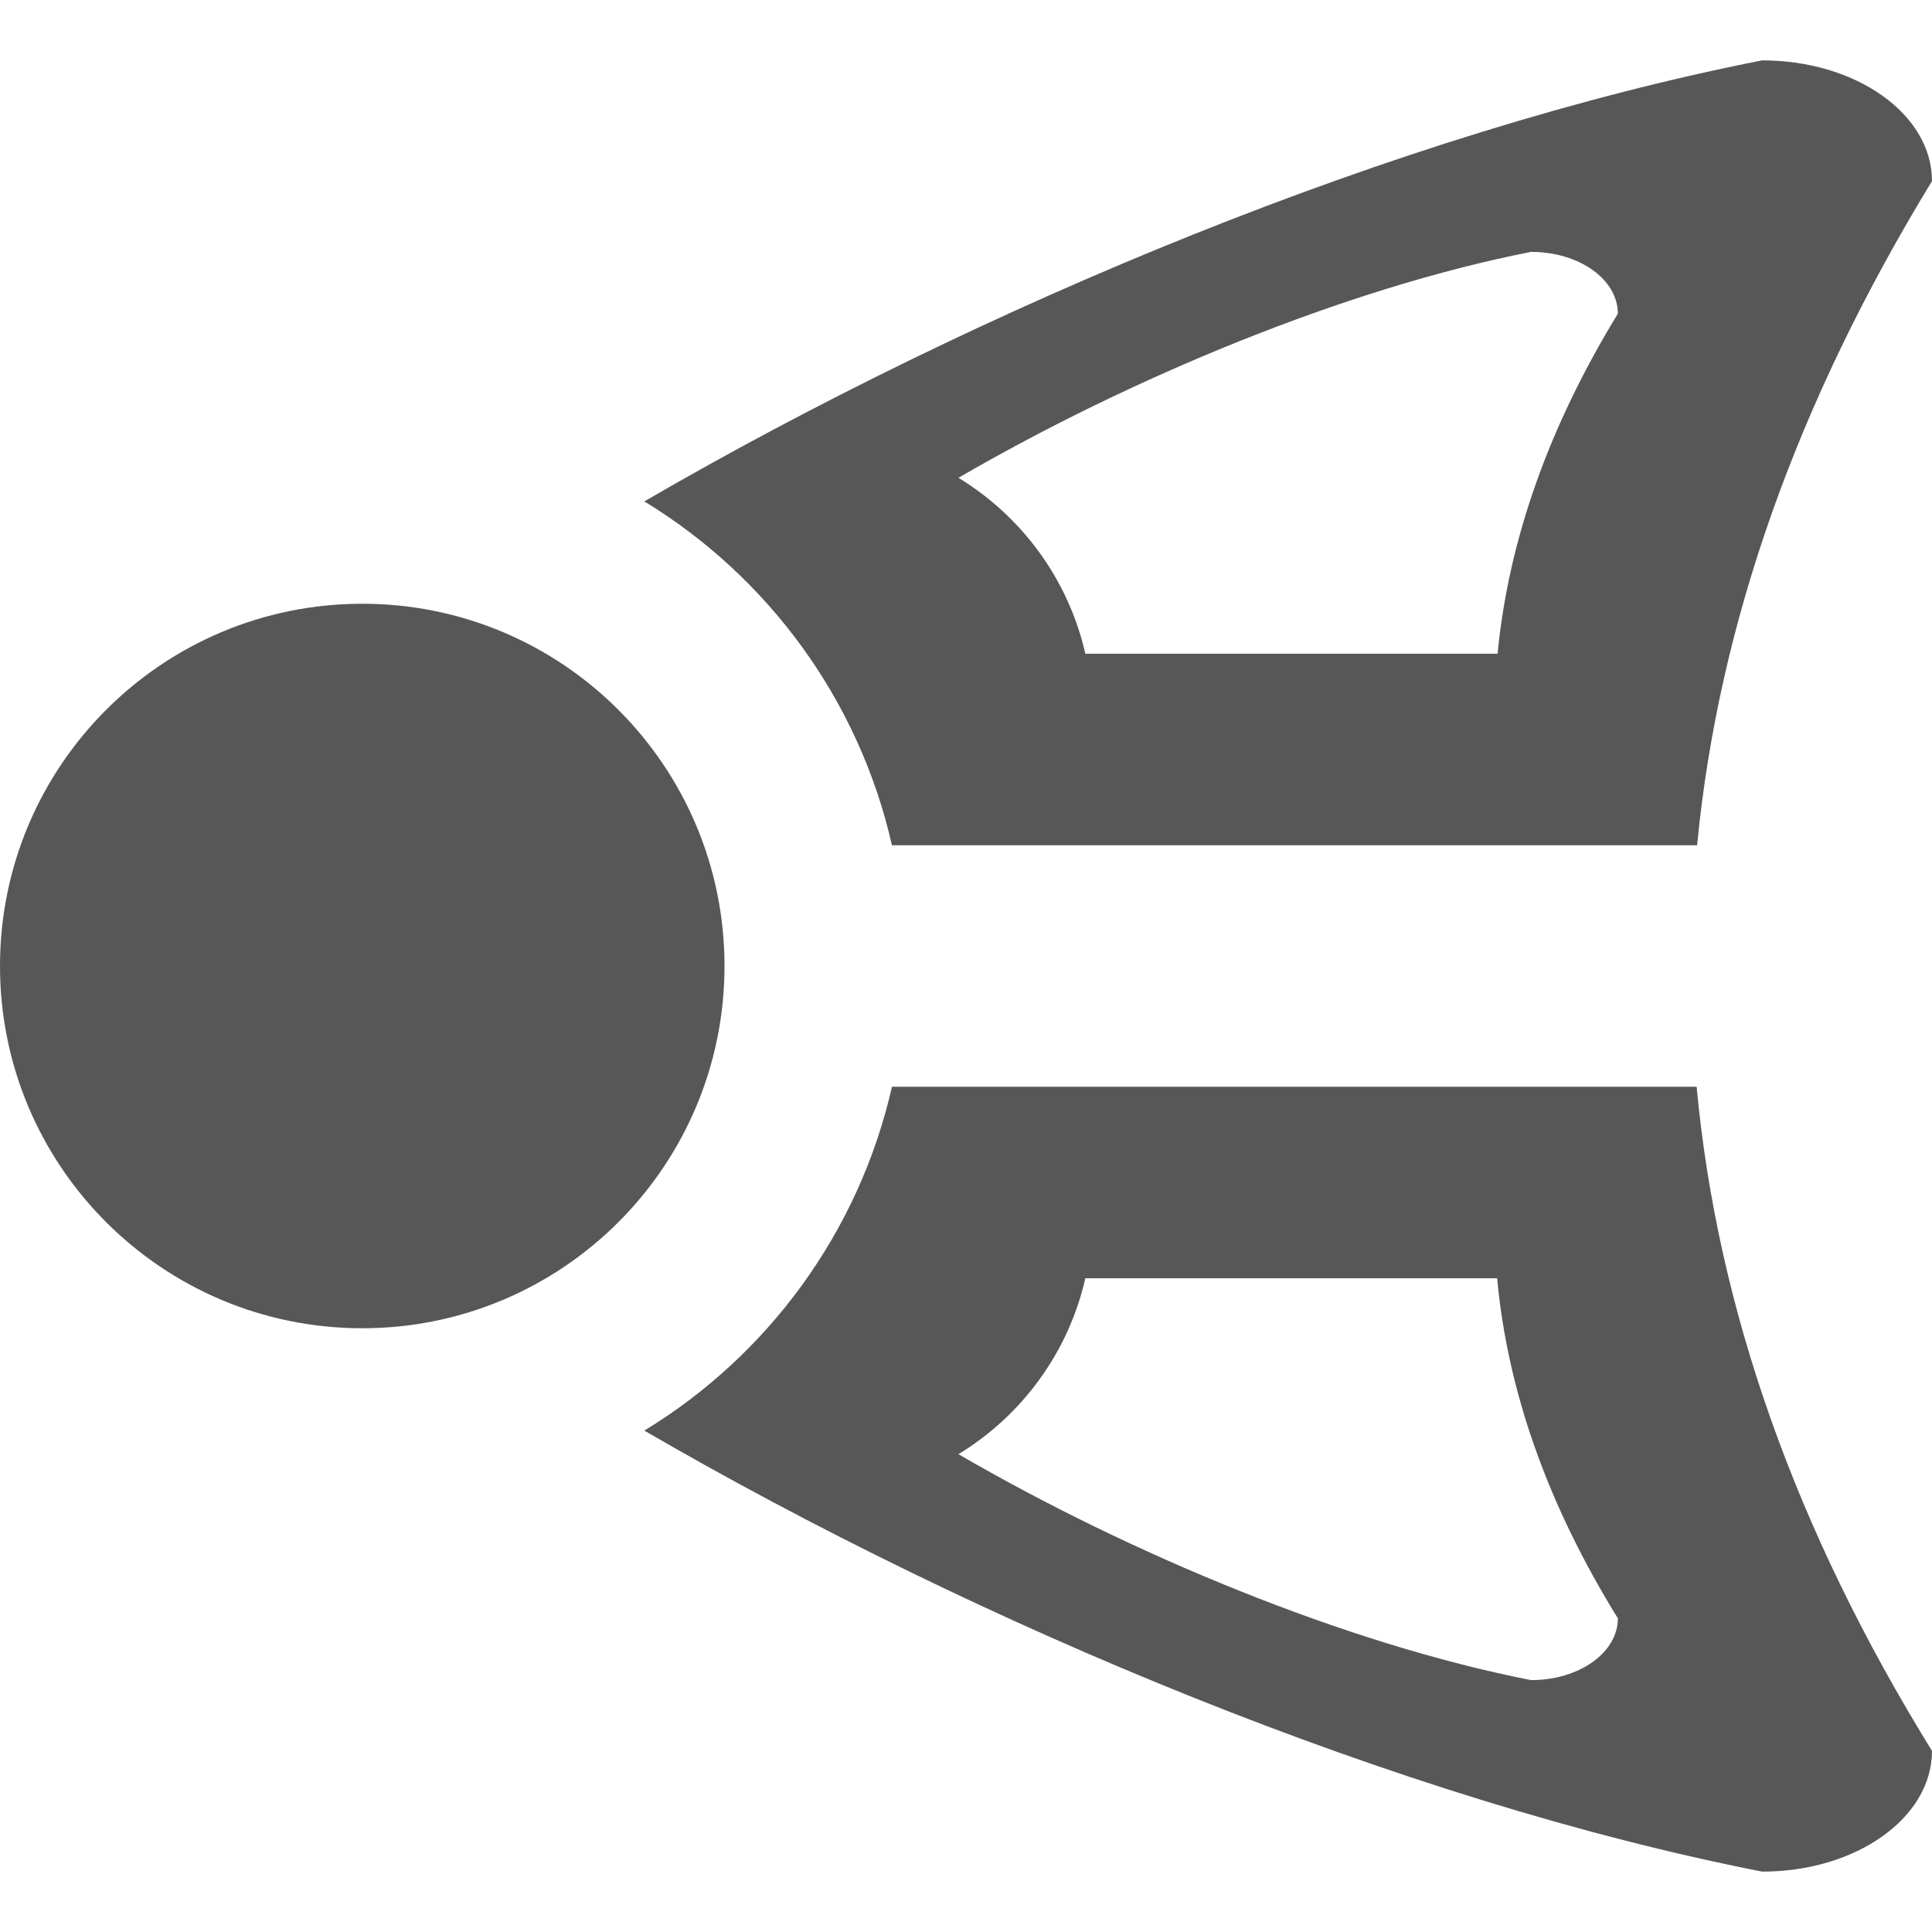
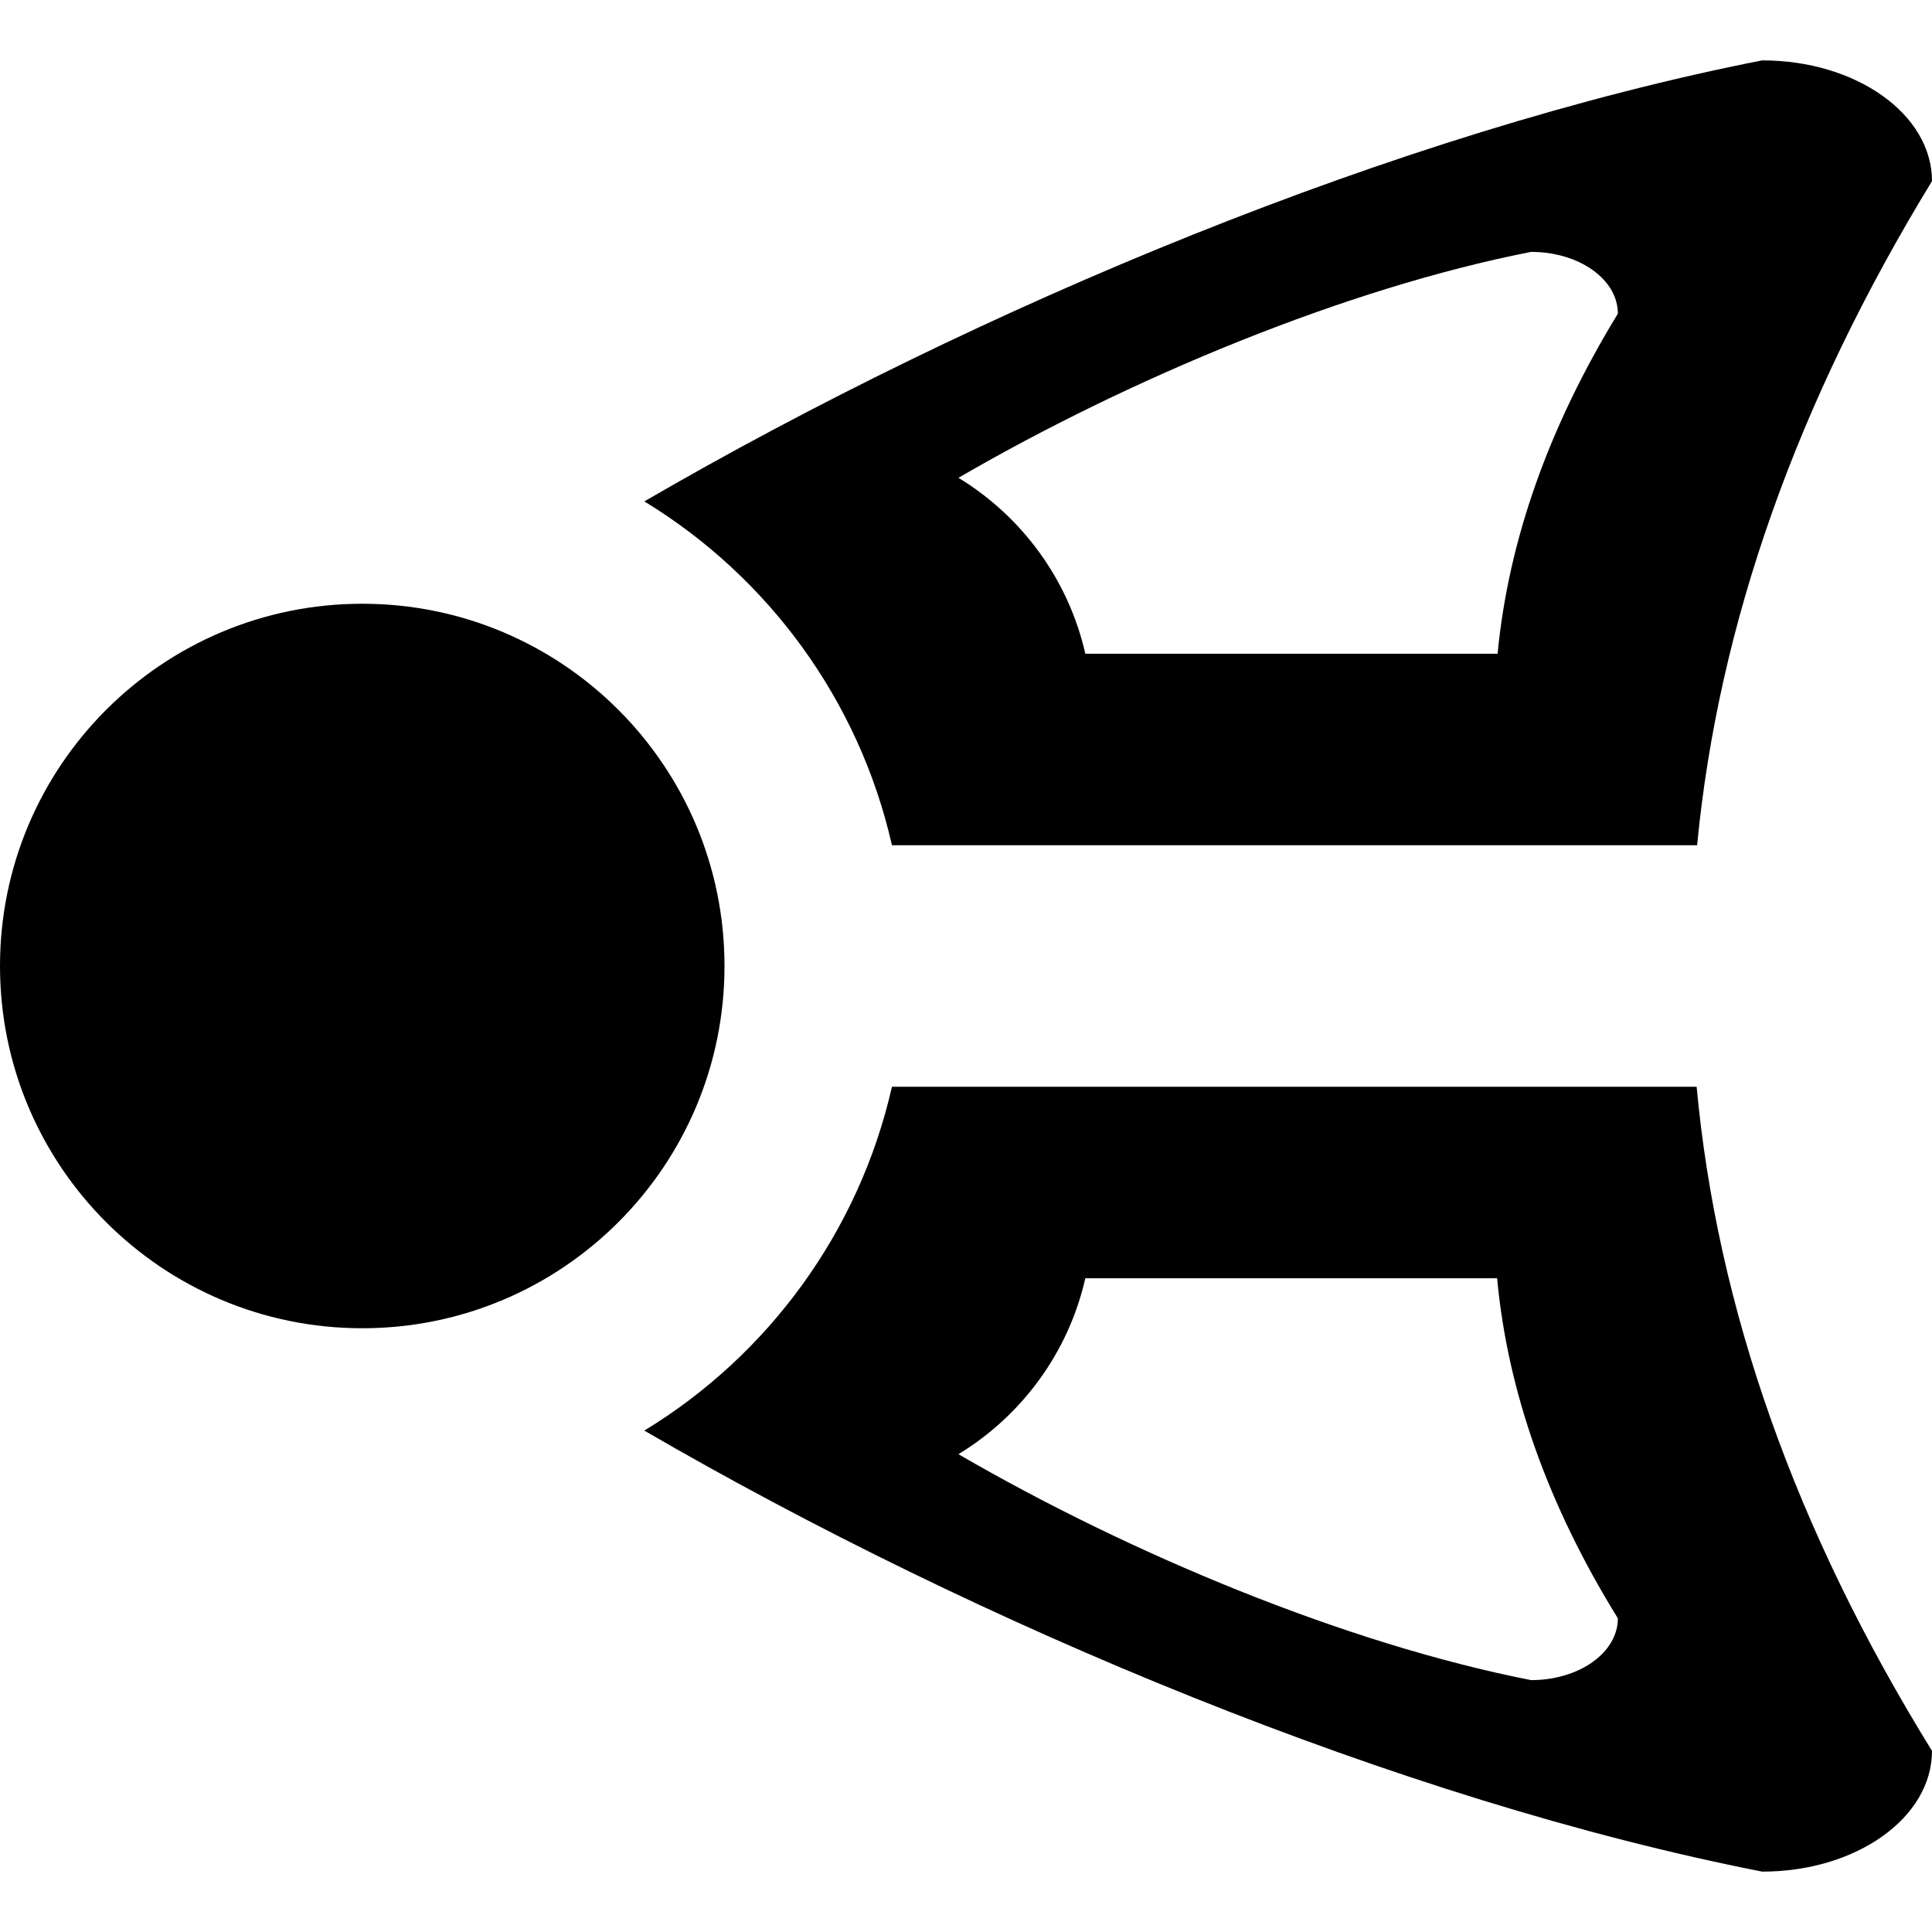
<svg xmlns="http://www.w3.org/2000/svg" width="128" height="128" id="svg2" version="1.1">
  <defs id="defs4">
    </defs>
  <g id="layer1" transform="translate(0,-924.3622)">
-     <path style="opacity:0.66;fill:#000000;fill-opacity:1;fill-rule:nonzero;stroke:none" d="M 116.75 4 C 92.746 8.712 64.841 20.35 42.688 33.219 C 50.878 38.204 56.909 46.37 59.094 56 L 112.438 56 C 113.849 41.334 119.041 26.666 128 12 C 128 7.568 122.983 4 116.75 4 z M 101.438 16.688 C 104.629 16.688 107.188 18.512 107.188 20.781 C 102.6 28.29 99.942 35.803 99.219 43.312 L 71.906 43.312 C 70.787 38.382 67.693 34.208 63.5 31.656 C 74.843 25.067 89.147 19.1 101.438 16.688 z M 59.094 72 C 56.909 81.63 50.878 89.797 42.688 94.781 C 64.841 107.65 92.746 119.288 116.75 124 C 122.983 124 128 120.432 128 116 C 118.932 101.334 113.768 86.666 112.406 72 L 59.094 72 z M 71.906 84.688 L 99.188 84.688 C 99.885 92.197 102.545 99.71 107.188 107.219 C 107.188 109.488 104.629 111.312 101.438 111.312 C 89.147 108.9 74.843 102.933 63.5 96.344 C 67.693 93.792 70.787 89.618 71.906 84.688 z " transform="translate(0,924.3622)" id="rect2836" />
-     <path style="opacity:0.66;fill:#000000;fill-opacity:1;fill-rule:nonzero;stroke:none" id="path2881" d="M 48,64 A 24,24 0 1 1 0,64 24,24 0 1 1 48,64 z" transform="translate(0,924.3622)" />
+     <path style="opacity:1;fill:#000000;fill-opacity:1;fill-rule:nonzero;stroke:none" d="M 116.75 4 C 92.746 8.712 64.841 20.35 42.688 33.219 C 50.878 38.204 56.909 46.37 59.094 56 L 112.438 56 C 113.849 41.334 119.041 26.666 128 12 C 128 7.568 122.983 4 116.75 4 z M 101.438 16.688 C 104.629 16.688 107.188 18.512 107.188 20.781 C 102.6 28.29 99.942 35.803 99.219 43.312 L 71.906 43.312 C 70.787 38.382 67.693 34.208 63.5 31.656 C 74.843 25.067 89.147 19.1 101.438 16.688 z M 59.094 72 C 56.909 81.63 50.878 89.797 42.688 94.781 C 64.841 107.65 92.746 119.288 116.75 124 C 122.983 124 128 120.432 128 116 C 118.932 101.334 113.768 86.666 112.406 72 L 59.094 72 z M 71.906 84.688 L 99.188 84.688 C 99.885 92.197 102.545 99.71 107.188 107.219 C 107.188 109.488 104.629 111.312 101.438 111.312 C 89.147 108.9 74.843 102.933 63.5 96.344 C 67.693 93.792 70.787 89.618 71.906 84.688 z " transform="translate(0,924.3622)" id="rect2836" />
+     <path style="opacity:1;fill:#000000;fill-opacity:1;fill-rule:nonzero;stroke:none" id="path2881" d="M 48,64 A 24,24 0 1 1 0,64 24,24 0 1 1 48,64 z" transform="translate(0,924.3622)" />
  </g>
</svg>
